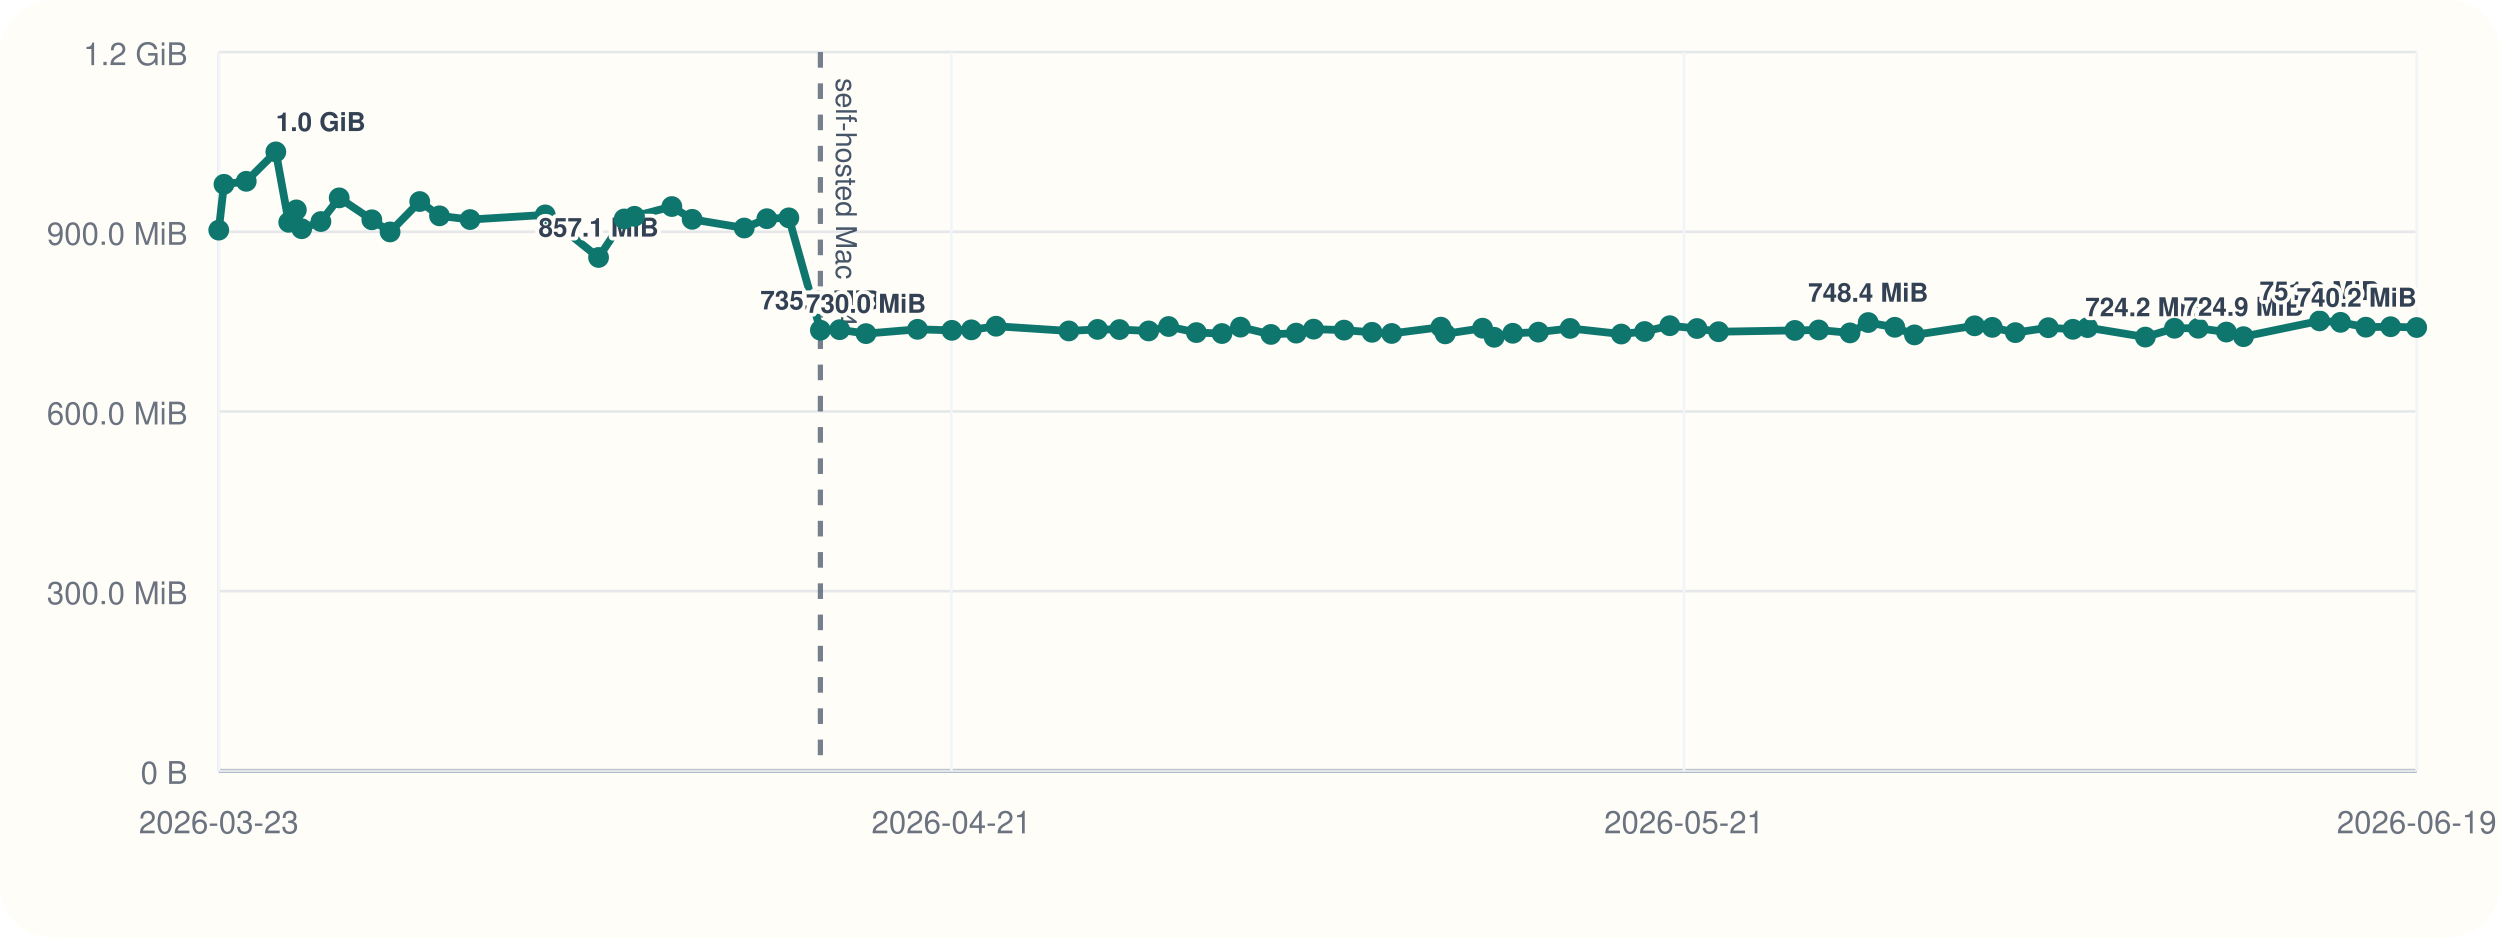
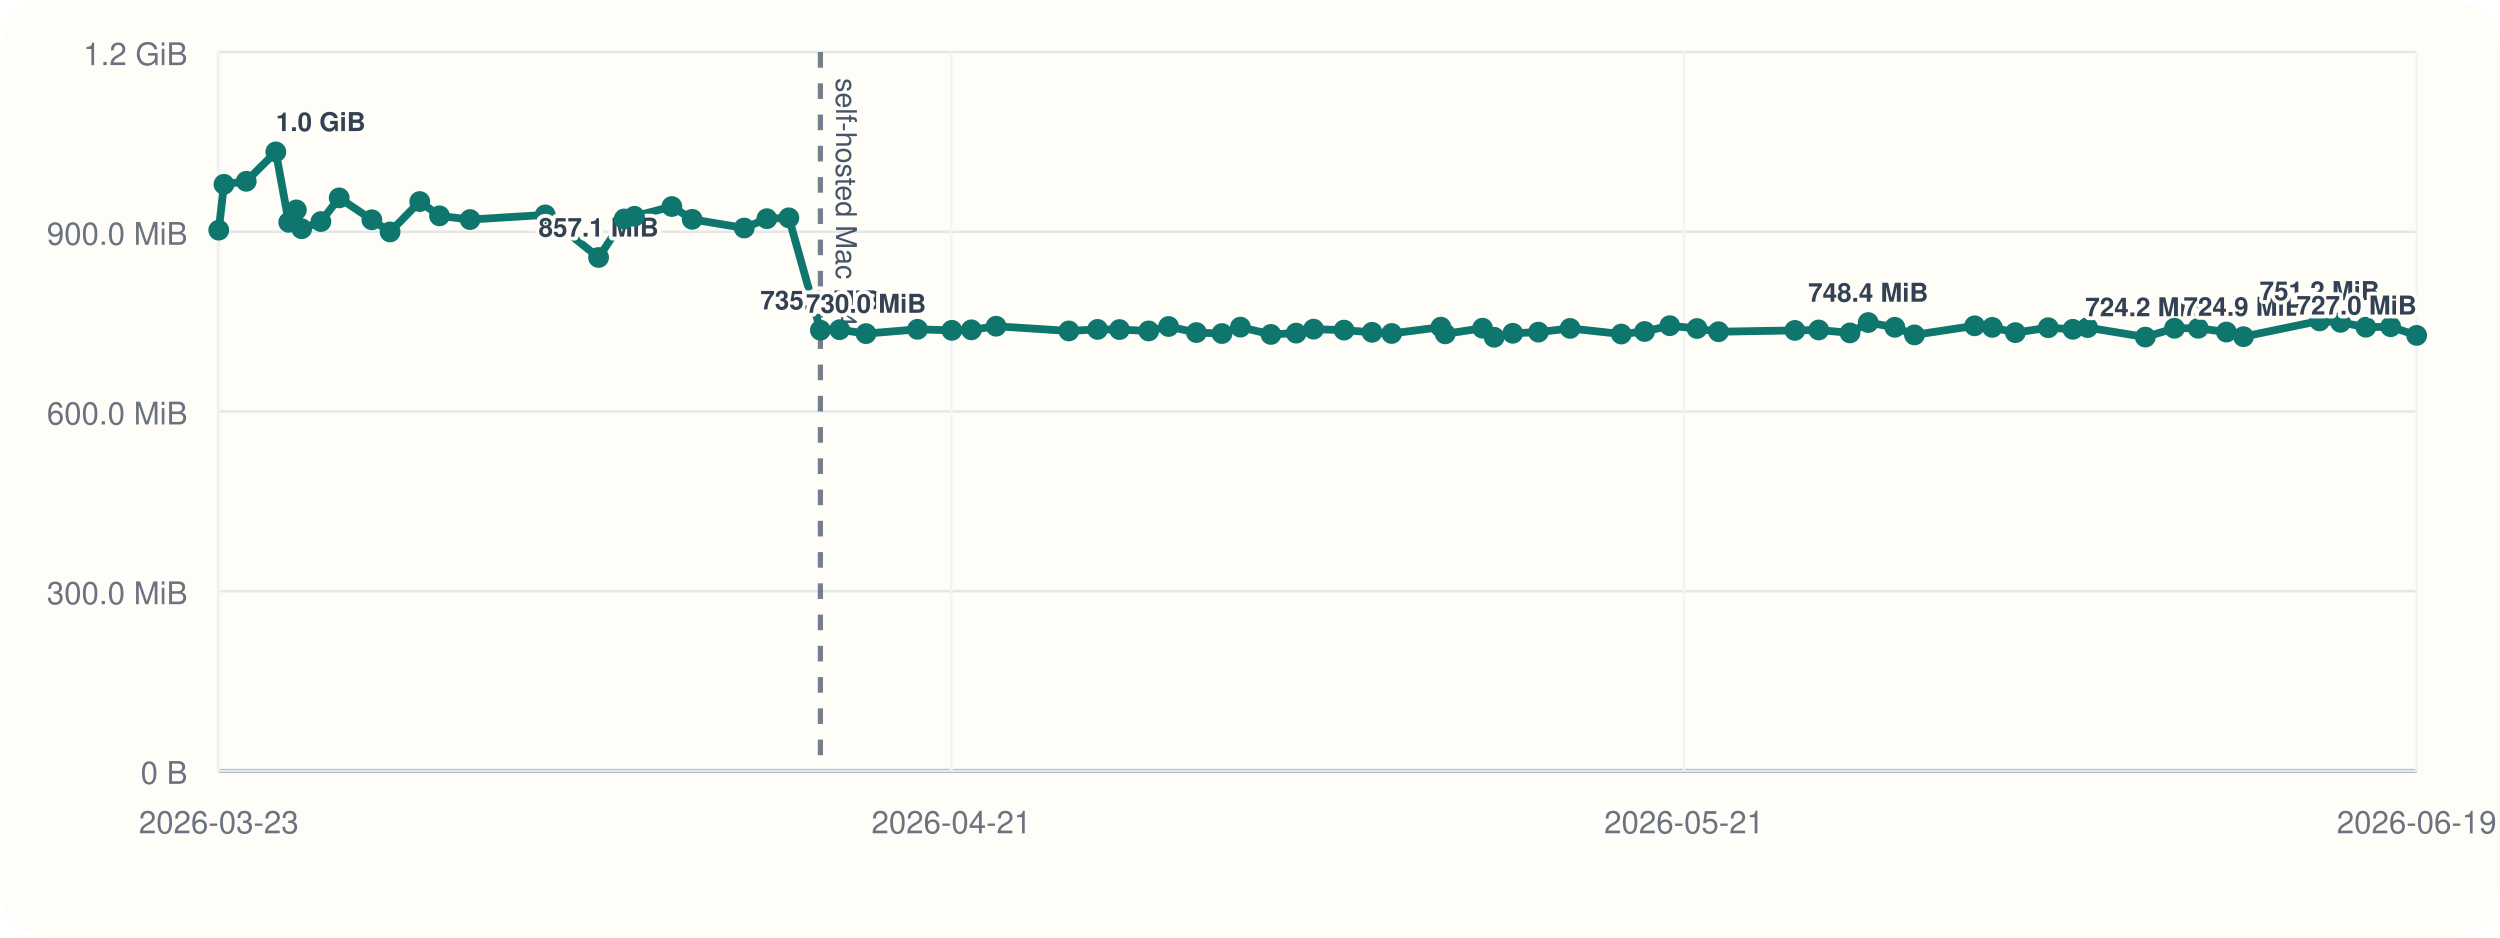
<svg xmlns="http://www.w3.org/2000/svg" viewBox="0 0 960 360">
  <rect width="960" height="360" rx="20" fill="#fffdf7" />
  <line x1="84" y1="296" x2="928" y2="296" stroke="#cbd5e1" stroke-width="1" />
  <line x1="84" y1="20" x2="84" y2="296" stroke="#cbd5e1" stroke-width="1" />
  <line x1="84" y1="296.00" x2="928" y2="296.00" stroke="#94a3b8" stroke-width="1.5" />
  <line x1="84" y1="296.00" x2="928" y2="296.00" stroke="#e5e7eb" stroke-width="1" />
  <text x="72" y="301.00" text-anchor="end" font-size="12" font-family="Helvetica, Arial, sans-serif" fill="#6b7280">0 B</text>
  <line x1="84" y1="227.00" x2="928" y2="227.00" stroke="#e5e7eb" stroke-width="1" />
  <text x="72" y="232.00" text-anchor="end" font-size="12" font-family="Helvetica, Arial, sans-serif" fill="#6b7280">300.0 MiB</text>
  <line x1="84" y1="158.00" x2="928" y2="158.00" stroke="#e5e7eb" stroke-width="1" />
  <text x="72" y="163.00" text-anchor="end" font-size="12" font-family="Helvetica, Arial, sans-serif" fill="#6b7280">600.0 MiB</text>
  <line x1="84" y1="89.00" x2="928" y2="89.00" stroke="#e5e7eb" stroke-width="1" />
  <text x="72" y="94.00" text-anchor="end" font-size="12" font-family="Helvetica, Arial, sans-serif" fill="#6b7280">900.0 MiB</text>
  <line x1="84" y1="20.00" x2="928" y2="20.00" stroke="#e5e7eb" stroke-width="1" />
  <text x="72" y="25.00" text-anchor="end" font-size="12" font-family="Helvetica, Arial, sans-serif" fill="#6b7280">1.2 GiB</text>
  <line x1="84.00" y1="20" x2="84.00" y2="296" stroke="#f1f5f9" stroke-width="1" />
  <text x="84.00" y="320" text-anchor="middle" font-size="12" font-family="Helvetica, Arial, sans-serif" fill="#6b7280">2026-03-23</text>
  <line x1="365.33" y1="20" x2="365.33" y2="296" stroke="#f1f5f9" stroke-width="1" />
  <text x="365.33" y="320" text-anchor="middle" font-size="12" font-family="Helvetica, Arial, sans-serif" fill="#6b7280">2026-04-21</text>
  <line x1="646.67" y1="20" x2="646.67" y2="296" stroke="#f1f5f9" stroke-width="1" />
  <text x="646.67" y="320" text-anchor="middle" font-size="12" font-family="Helvetica, Arial, sans-serif" fill="#6b7280">2026-05-21</text>
  <line x1="928.00" y1="20" x2="928.00" y2="296" stroke="#f1f5f9" stroke-width="1" />
  <text x="928.00" y="320" text-anchor="middle" font-size="12" font-family="Helvetica, Arial, sans-serif" fill="#6b7280">2026-06-19</text>
  <line x1="315.03" y1="20" x2="315.03" y2="296" stroke="#475569" stroke-width="2" stroke-dasharray="6 6" opacity="0.75" />
  <text x="321.03" y="30" transform="rotate(90 321.03 30)" font-size="11" font-family="Helvetica, Arial, sans-serif" fill="#475569">self-hosted Mac M4</text>
-   <polyline fill="none" stroke="#0f766e" stroke-width="3" points="84.00,88.37 86.01,70.78 94.56,69.62 105.92,58.33 110.87,85.36 113.80,80.60 115.85,87.83 123.23,85.07 130.25,75.98 142.79,84.40 149.79,89.06 161.18,77.39 168.77,82.88 180.50,84.31 209.37,82.52 229.85,98.87 239.69,84.08 243.64,83.06 257.99,79.31 265.79,84.22 285.78,87.56 294.47,83.98 302.92,83.65 315.03,126.80 322.42,126.60 332.54,128.11 352.33,126.46 365.52,126.85 373.01,126.66 382.50,125.27 410.44,127.08 421.46,126.49 429.88,126.55 441.09,127.08 448.74,125.38 459.42,127.71 469.23,128.08 476.32,125.62 488.04,128.42 497.73,127.92 504.41,126.39 516.11,126.77 526.87,127.61 534.41,128.05 553.29,125.63 554.96,128.20 569.30,126.03 573.76,129.51 580.90,127.98 590.75,127.54 602.91,126.11 622.58,128.27 631.53,127.30 641.20,125.07 651.65,126.15 659.92,127.38 689.22,126.88 698.38,126.71 710.40,127.83 717.39,123.86 727.61,125.68 735.16,128.60 758.26,125.11 765.03,125.71 773.90,127.73 786.55,125.84 795.99,126.45 801.64,125.79 823.81,129.44 835.00,126.05 844.11,126.05 854.94,127.51 861.50,129.28 890.73,123.22 898.77,123.78 908.49,125.64 918.00,125.46 928.00,125.76" />
+   <polyline fill="none" stroke="#0f766e" stroke-width="3" points="84.00,88.37 86.01,70.78 94.56,69.62 105.92,58.33 110.87,85.36 113.80,80.60 115.85,87.83 123.23,85.07 130.25,75.98 142.79,84.40 149.79,89.06 161.18,77.39 168.77,82.88 180.50,84.31 209.37,82.52 229.85,98.87 239.69,84.08 243.64,83.06 257.99,79.31 265.79,84.22 285.78,87.56 294.47,83.98 302.92,83.65 315.03,126.80 322.42,126.60 332.54,128.11 352.33,126.46 365.52,126.85 373.01,126.66 382.50,125.27 410.44,127.08 421.46,126.49 429.88,126.55 441.09,127.08 448.74,125.38 459.42,127.71 469.23,128.08 476.32,125.62 488.04,128.42 497.73,127.92 504.41,126.39 516.11,126.77 526.87,127.61 534.41,128.05 553.29,125.63 554.96,128.20 569.30,126.03 573.76,129.51 580.90,127.98 590.75,127.54 602.91,126.11 622.58,128.27 631.53,127.30 641.20,125.07 651.65,126.15 659.92,127.38 689.22,126.88 698.38,126.71 710.40,127.83 717.39,123.86 727.61,125.68 735.16,128.60 758.26,125.11 765.03,125.71 773.90,127.73 786.55,125.84 795.99,126.45 801.64,125.79 823.81,129.44 835.00,126.05 844.11,126.05 854.94,127.51 861.50,129.28 890.73,123.22 898.77,123.78 908.49,125.64 918.00,125.46 928.00,128.79" />
  <circle cx="84.00" cy="88.37" r="4" fill="#0f766e" />
  <circle cx="86.01" cy="70.78" r="4" fill="#0f766e" />
  <circle cx="94.56" cy="69.62" r="4" fill="#0f766e" />
  <circle cx="105.92" cy="58.33" r="4" fill="#0f766e" />
  <text x="105.92" y="50.33" text-anchor="start" font-size="10" font-family="Helvetica, Arial, sans-serif" font-weight="600" paint-order="stroke" stroke="#fffdf7" stroke-width="3" stroke-linejoin="round" fill="#334155">1.0 GiB</text>
  <circle cx="110.87" cy="85.36" r="4" fill="#0f766e" />
  <circle cx="113.80" cy="80.60" r="4" fill="#0f766e" />
  <circle cx="115.85" cy="87.83" r="4" fill="#0f766e" />
  <circle cx="123.23" cy="85.07" r="4" fill="#0f766e" />
  <circle cx="130.25" cy="75.98" r="4" fill="#0f766e" />
  <circle cx="142.79" cy="84.40" r="4" fill="#0f766e" />
  <circle cx="149.79" cy="89.06" r="4" fill="#0f766e" />
  <circle cx="161.18" cy="77.39" r="4" fill="#0f766e" />
  <circle cx="168.77" cy="82.88" r="4" fill="#0f766e" />
  <circle cx="180.50" cy="84.31" r="4" fill="#0f766e" />
  <circle cx="209.37" cy="82.52" r="4" fill="#0f766e" />
  <circle cx="229.85" cy="98.87" r="4" fill="#0f766e" />
  <text x="229.85" y="90.87" text-anchor="middle" font-size="10" font-family="Helvetica, Arial, sans-serif" font-weight="600" paint-order="stroke" stroke="#fffdf7" stroke-width="3" stroke-linejoin="round" fill="#334155">857.1 MiB</text>
  <circle cx="239.69" cy="84.08" r="4" fill="#0f766e" />
  <circle cx="243.64" cy="83.06" r="4" fill="#0f766e" />
  <circle cx="257.99" cy="79.31" r="4" fill="#0f766e" />
  <circle cx="265.79" cy="84.22" r="4" fill="#0f766e" />
  <circle cx="285.78" cy="87.56" r="4" fill="#0f766e" />
  <circle cx="294.47" cy="83.98" r="4" fill="#0f766e" />
  <circle cx="302.92" cy="83.65" r="4" fill="#0f766e" />
  <circle cx="315.03" cy="126.80" r="4" fill="#0f766e" />
  <text x="315.03" y="118.80" text-anchor="middle" font-size="10" font-family="Helvetica, Arial, sans-serif" font-weight="600" paint-order="stroke" stroke="#fffdf7" stroke-width="3" stroke-linejoin="round" fill="#334155">735.6 MiB</text>
  <circle cx="322.42" cy="126.60" r="4" fill="#0f766e" />
  <circle cx="332.54" cy="128.11" r="4" fill="#0f766e" />
  <text x="332.54" y="120.11" text-anchor="middle" font-size="10" font-family="Helvetica, Arial, sans-serif" font-weight="600" paint-order="stroke" stroke="#fffdf7" stroke-width="3" stroke-linejoin="round" fill="#334155">730.0 MiB</text>
  <circle cx="352.33" cy="126.46" r="4" fill="#0f766e" />
  <circle cx="365.52" cy="126.85" r="4" fill="#0f766e" />
  <circle cx="373.01" cy="126.66" r="4" fill="#0f766e" />
  <circle cx="382.50" cy="125.27" r="4" fill="#0f766e" />
  <circle cx="410.44" cy="127.08" r="4" fill="#0f766e" />
  <circle cx="421.46" cy="126.49" r="4" fill="#0f766e" />
  <circle cx="429.88" cy="126.55" r="4" fill="#0f766e" />
  <circle cx="441.09" cy="127.08" r="4" fill="#0f766e" />
  <circle cx="448.74" cy="125.38" r="4" fill="#0f766e" />
  <circle cx="459.42" cy="127.71" r="4" fill="#0f766e" />
  <circle cx="469.23" cy="128.08" r="4" fill="#0f766e" />
  <circle cx="476.32" cy="125.62" r="4" fill="#0f766e" />
  <circle cx="488.04" cy="128.42" r="4" fill="#0f766e" />
  <circle cx="497.73" cy="127.92" r="4" fill="#0f766e" />
  <circle cx="504.41" cy="126.39" r="4" fill="#0f766e" />
  <circle cx="516.11" cy="126.77" r="4" fill="#0f766e" />
  <circle cx="526.87" cy="127.61" r="4" fill="#0f766e" />
  <circle cx="534.41" cy="128.05" r="4" fill="#0f766e" />
  <circle cx="553.29" cy="125.63" r="4" fill="#0f766e" />
  <circle cx="554.96" cy="128.20" r="4" fill="#0f766e" />
  <circle cx="569.30" cy="126.03" r="4" fill="#0f766e" />
  <circle cx="573.76" cy="129.51" r="4" fill="#0f766e" />
  <circle cx="580.90" cy="127.98" r="4" fill="#0f766e" />
  <circle cx="590.75" cy="127.54" r="4" fill="#0f766e" />
  <circle cx="602.91" cy="126.11" r="4" fill="#0f766e" />
  <circle cx="622.58" cy="128.27" r="4" fill="#0f766e" />
  <circle cx="631.53" cy="127.30" r="4" fill="#0f766e" />
  <circle cx="641.20" cy="125.07" r="4" fill="#0f766e" />
  <circle cx="651.65" cy="126.15" r="4" fill="#0f766e" />
  <circle cx="659.92" cy="127.38" r="4" fill="#0f766e" />
  <circle cx="689.22" cy="126.88" r="4" fill="#0f766e" />
  <circle cx="698.38" cy="126.71" r="4" fill="#0f766e" />
  <circle cx="710.40" cy="127.83" r="4" fill="#0f766e" />
  <circle cx="717.39" cy="123.86" r="4" fill="#0f766e" />
  <text x="717.39" y="115.86" text-anchor="middle" font-size="10" font-family="Helvetica, Arial, sans-serif" font-weight="600" paint-order="stroke" stroke="#fffdf7" stroke-width="3" stroke-linejoin="round" fill="#334155">748.4 MiB</text>
  <circle cx="727.61" cy="125.68" r="4" fill="#0f766e" />
  <circle cx="735.16" cy="128.60" r="4" fill="#0f766e" />
  <circle cx="758.26" cy="125.11" r="4" fill="#0f766e" />
  <circle cx="765.03" cy="125.71" r="4" fill="#0f766e" />
  <circle cx="773.90" cy="127.73" r="4" fill="#0f766e" />
  <circle cx="786.55" cy="125.84" r="4" fill="#0f766e" />
  <circle cx="795.99" cy="126.45" r="4" fill="#0f766e" />
  <circle cx="801.64" cy="125.79" r="4" fill="#0f766e" />
  <circle cx="823.81" cy="129.44" r="4" fill="#0f766e" />
  <text x="823.81" y="121.44" text-anchor="middle" font-size="10" font-family="Helvetica, Arial, sans-serif" font-weight="600" paint-order="stroke" stroke="#fffdf7" stroke-width="3" stroke-linejoin="round" fill="#334155">724.2 MiB</text>
  <circle cx="835.00" cy="126.05" r="4" fill="#0f766e" />
  <circle cx="844.11" cy="126.05" r="4" fill="#0f766e" />
  <circle cx="854.94" cy="127.51" r="4" fill="#0f766e" />
  <circle cx="861.50" cy="129.28" r="4" fill="#0f766e" />
  <text x="861.50" y="121.28" text-anchor="middle" font-size="10" font-family="Helvetica, Arial, sans-serif" font-weight="600" paint-order="stroke" stroke="#fffdf7" stroke-width="3" stroke-linejoin="round" fill="#334155">724.9 MiB</text>
  <circle cx="890.73" cy="123.22" r="4" fill="#0f766e" />
  <text x="890.73" y="115.22" text-anchor="middle" font-size="10" font-family="Helvetica, Arial, sans-serif" font-weight="600" paint-order="stroke" stroke="#fffdf7" stroke-width="3" stroke-linejoin="round" fill="#334155">751.2 MiB</text>
  <circle cx="898.77" cy="123.78" r="4" fill="#0f766e" />
  <circle cx="908.49" cy="125.64" r="4" fill="#0f766e" />
  <circle cx="918.00" cy="125.46" r="4" fill="#0f766e" />
-   <circle cx="928.00" cy="125.76" r="4" fill="#0f766e" />
-   <text x="928.00" y="117.76" text-anchor="end" font-size="10" font-family="Helvetica, Arial, sans-serif" font-weight="600" paint-order="stroke" stroke="#fffdf7" stroke-width="3" stroke-linejoin="round" fill="#334155">740.2 MiB</text>
+   <circle cx="928.00" cy="128.79" r="4" fill="#0f766e" />
+   <text x="928.00" y="120.79" text-anchor="end" font-size="10" font-family="Helvetica, Arial, sans-serif" font-weight="600" paint-order="stroke" stroke="#fffdf7" stroke-width="3" stroke-linejoin="round" fill="#334155">727.0 MiB</text>
</svg>
